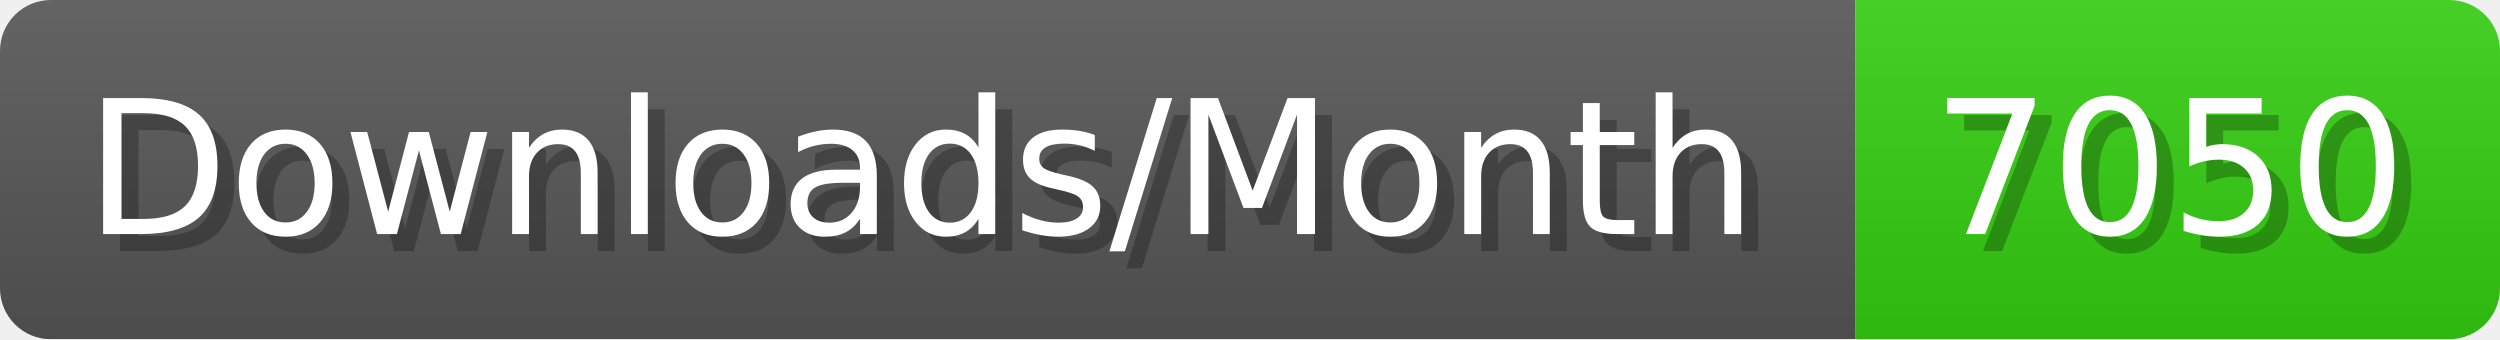
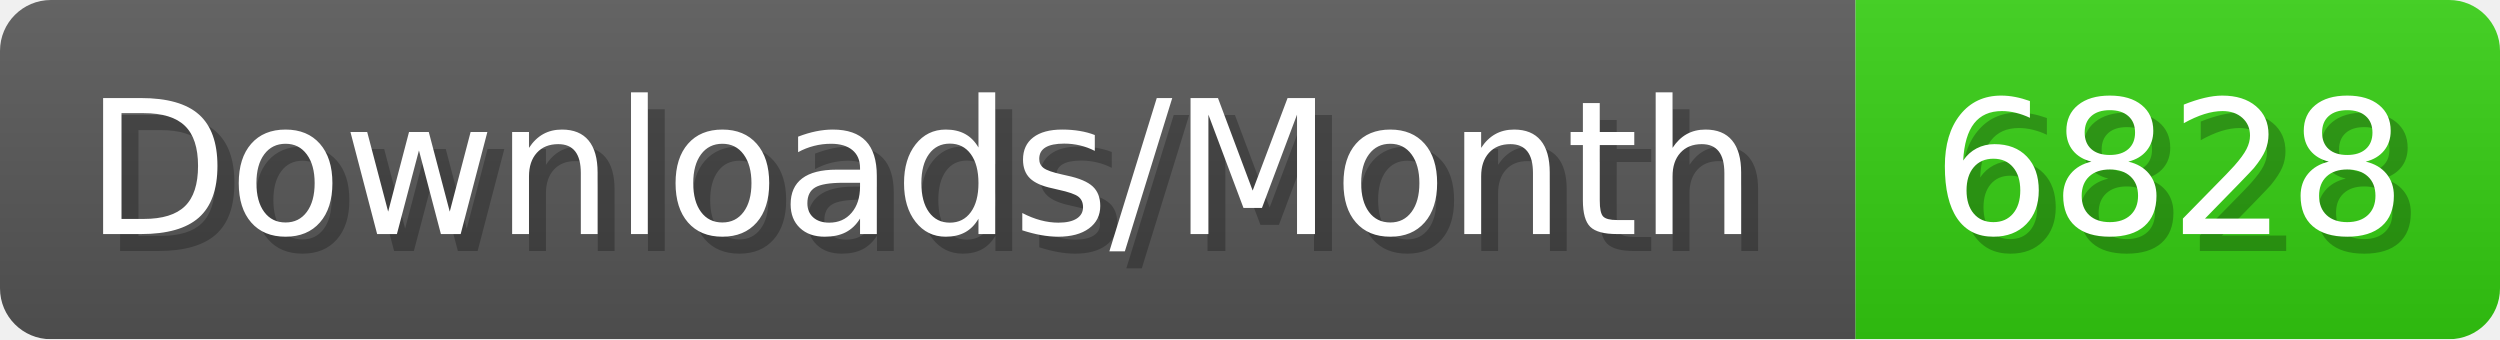
- <svg xmlns="http://www.w3.org/2000/svg" width="147.4" height="20" viewBox="0 0 1474 200" role="img" aria-label="Downloads/Month: 7050">
+ <svg xmlns="http://www.w3.org/2000/svg" width="147.4" height="20" viewBox="0 0 1474 200" role="img" aria-label="Downloads/Month: 6828">
  <linearGradient id="YlXUI" x2="0" y2="100%">
    <stop offset="0" stop-opacity=".1" stop-color="#EEE" />
    <stop offset="1" stop-opacity=".1" />
  </linearGradient>
  <mask id="JHhop">
    <rect width="1474" height="200" rx="30" fill="#FFF" />
  </mask>
  <g mask="url(#JHhop)">
    <rect width="1094" height="200" fill="#555" />
    <rect width="380" height="200" fill="#3C1" x="1094" />
    <rect width="1474" height="200" fill="url(#YlXUI)" />
  </g>
  <g aria-hidden="true" fill="#fff" text-anchor="start" font-family="Verdana,DejaVu Sans,sans-serif" font-size="110">
    <text x="60" y="148" textLength="994" fill="#000" opacity="0.25">Downloads/Month</text>
    <text x="50" y="138" textLength="994">Downloads/Month</text>
-     <text x="1149" y="148" textLength="280" fill="#000" opacity="0.25">7050</text>
-     <text x="1139" y="138" textLength="280">7050</text>
+     <text x="1149" y="148" textLength="280" fill="#000" opacity="0.25">6828</text>
+     <text x="1139" y="138" textLength="280">6828</text>
  </g>
</svg>
